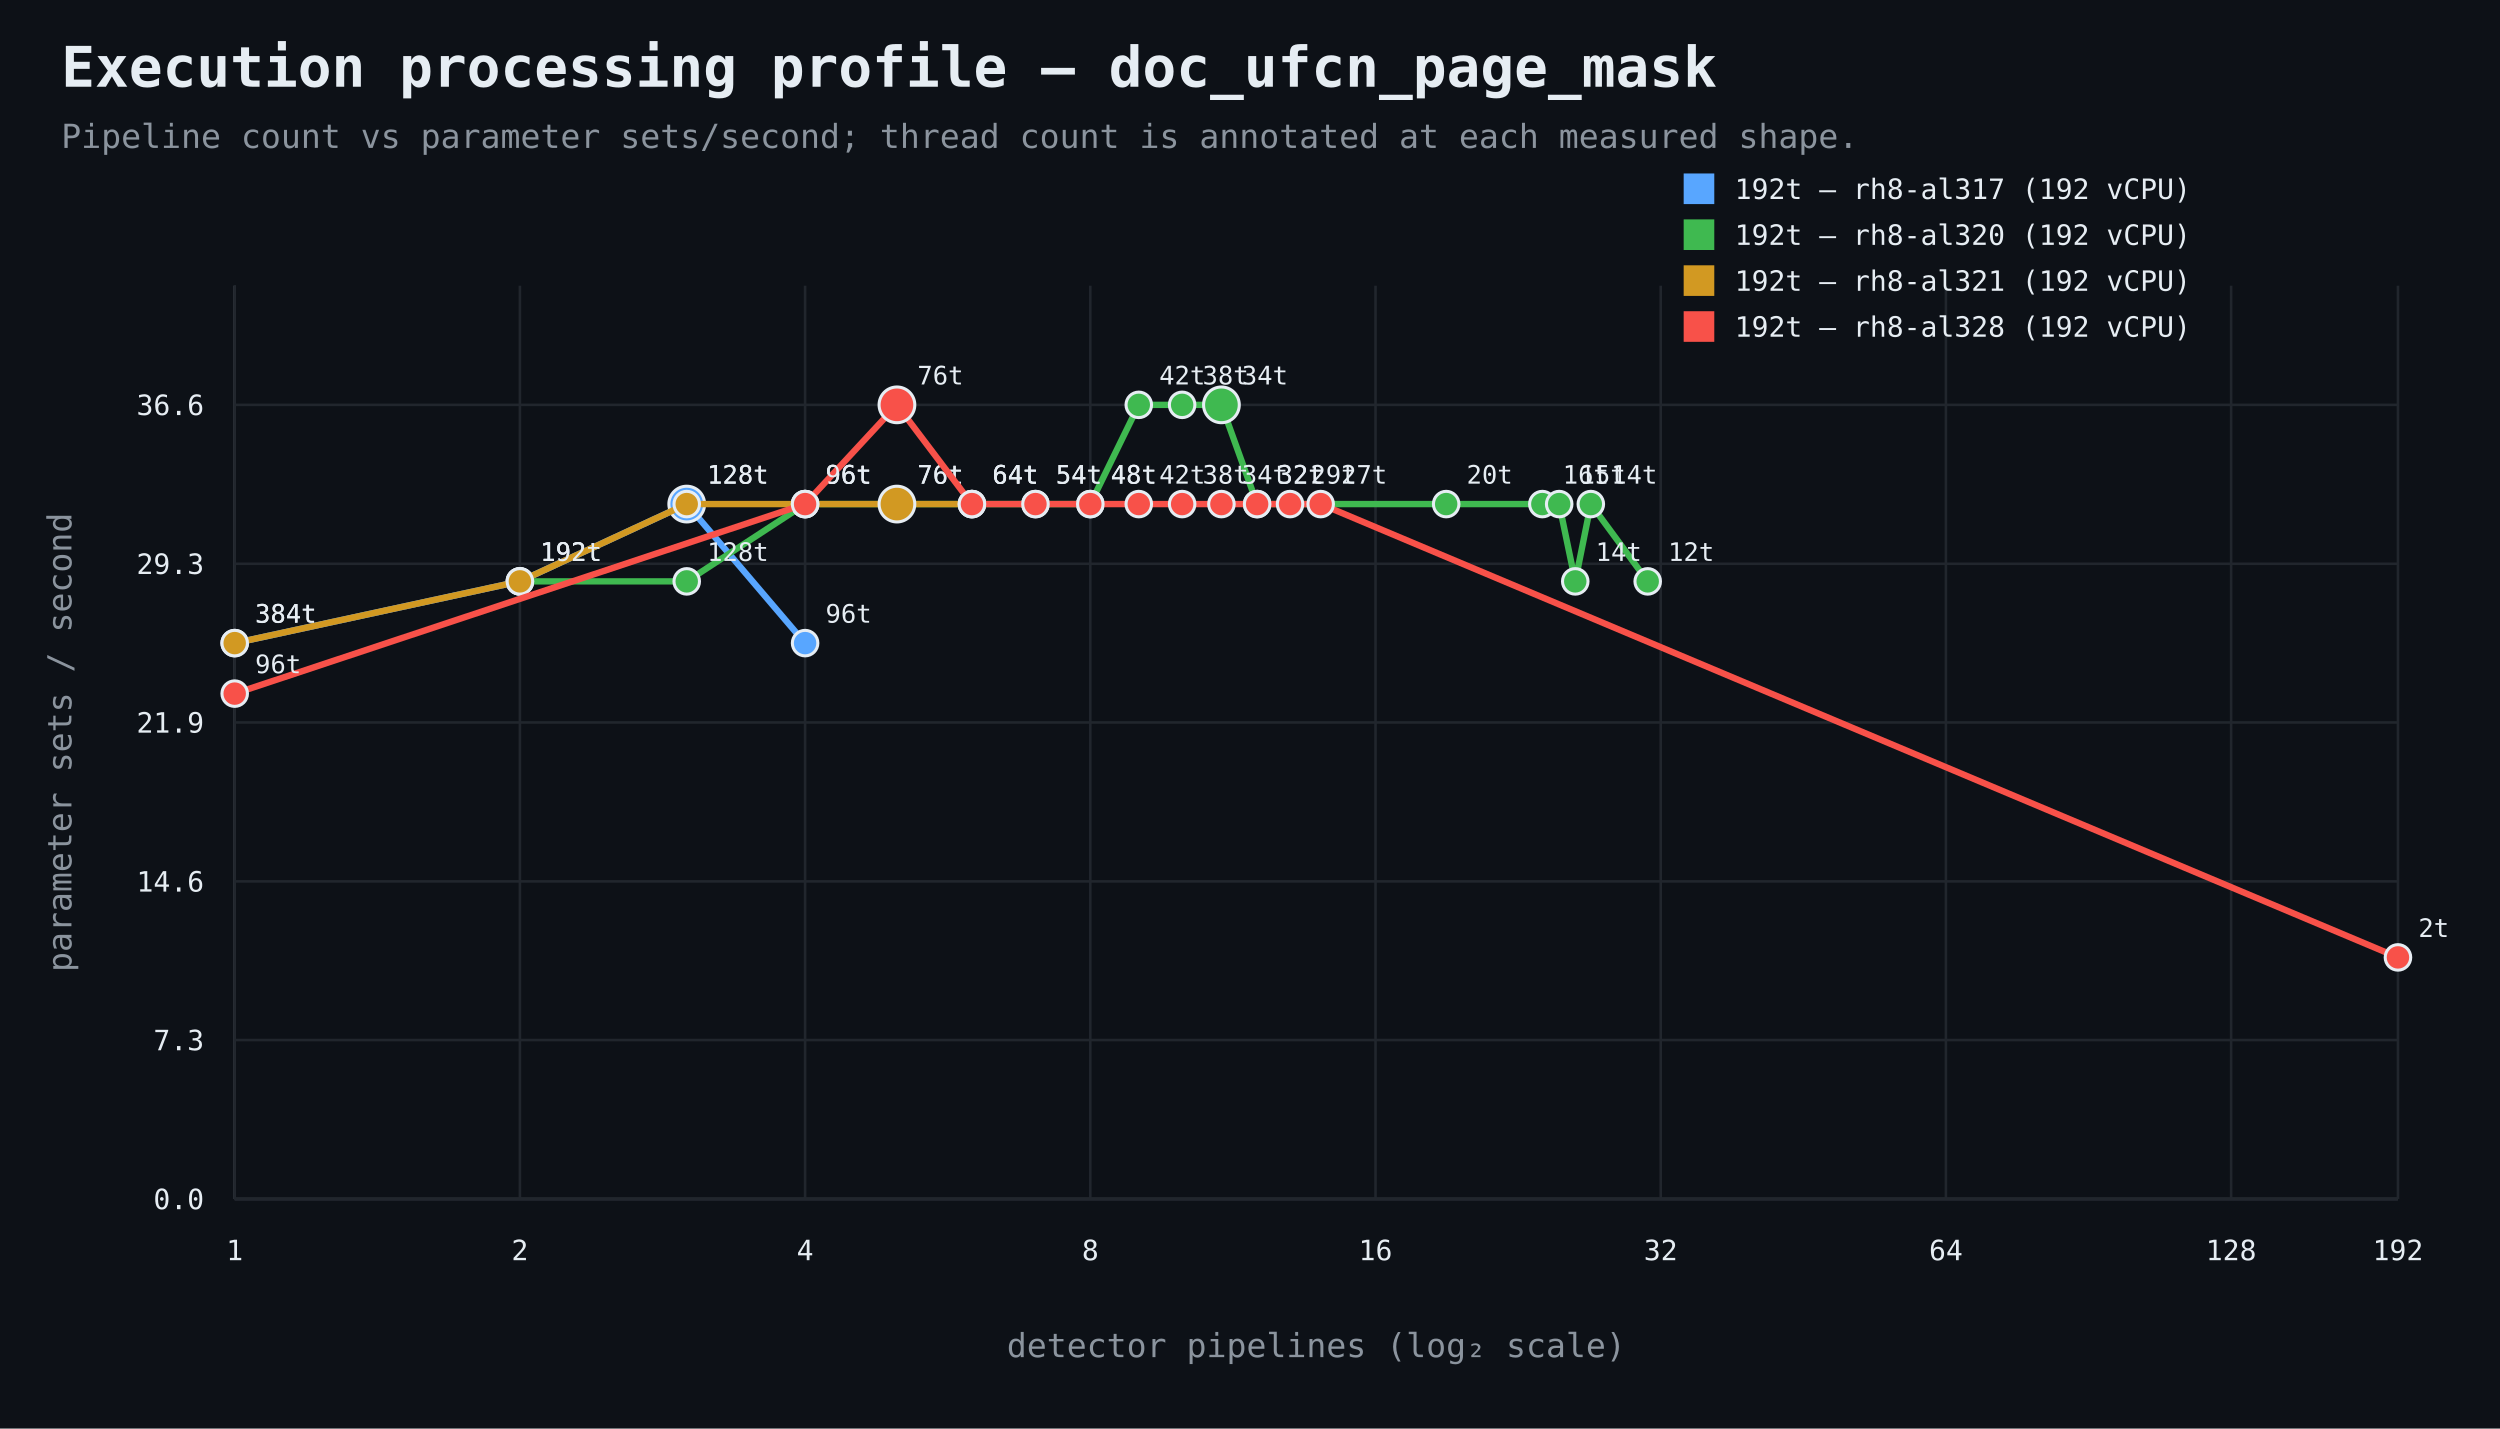
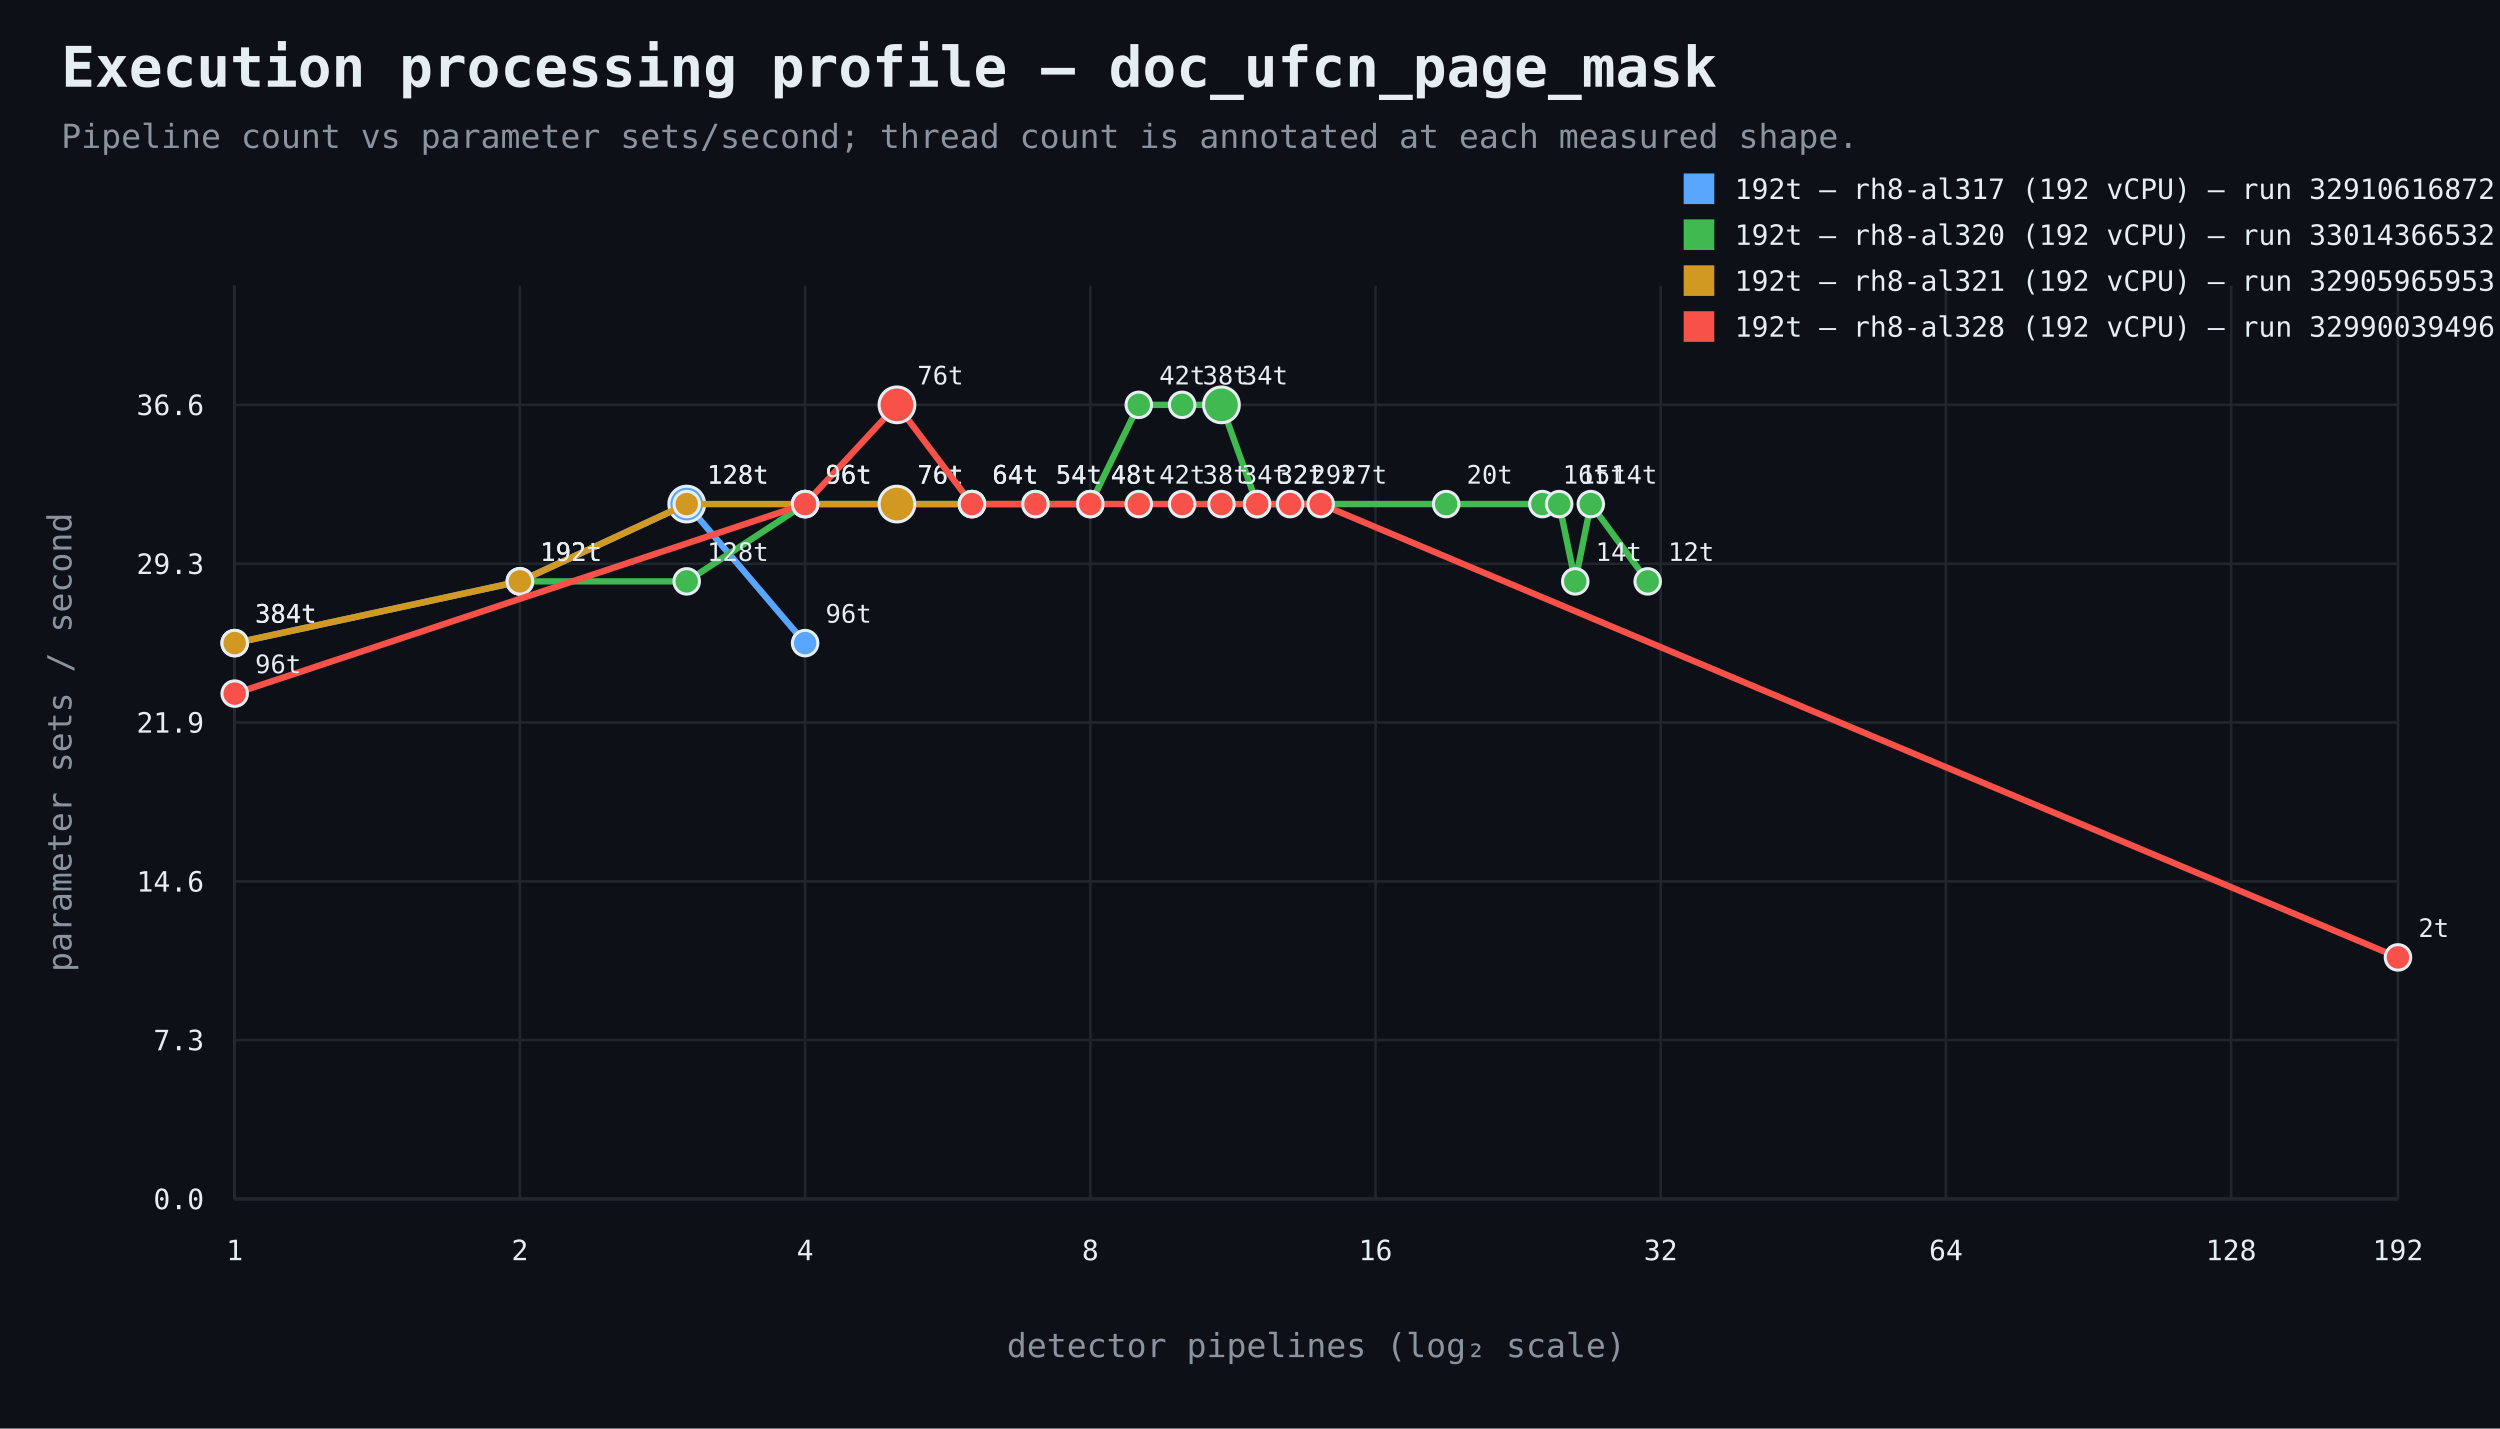
<svg xmlns="http://www.w3.org/2000/svg" width="980" height="560" viewBox="0 0 980 560">
  <rect width="100%" height="100%" fill="#0d1117" />
  <style>text{font-family:ui-monospace,SFMono-Regular,Consolas,monospace;fill:#e6edf3}.muted{fill:#8b949e}.axis{stroke:#484f58;stroke-width:1}.grid{stroke:#21262d;stroke-width:1}.point{stroke:#e6edf3;stroke-width:1.2}</style>
  <text x="24" y="34" font-size="22" font-weight="700">Execution processing profile — doc_ufcn_page_mask</text>
  <text x="24" y="58" font-size="13" class="muted">Pipeline count vs parameter sets/second; thread count is annotated at each measured shape.</text>
  <line x1="92" y1="470" x2="940" y2="470" class="axis" />
  <line x1="92" y1="112" x2="92" y2="470" class="axis" />
  <line x1="92" y1="470.0" x2="940" y2="470.0" class="grid" />
  <text x="80" y="474.0" text-anchor="end" font-size="11">0.0</text>
  <line x1="92" y1="407.7" x2="940" y2="407.7" class="grid" />
  <text x="80" y="411.7" text-anchor="end" font-size="11">7.3</text>
  <line x1="92" y1="345.5" x2="940" y2="345.5" class="grid" />
  <text x="80" y="349.5" text-anchor="end" font-size="11">14.6</text>
  <line x1="92" y1="283.2" x2="940" y2="283.2" class="grid" />
  <text x="80" y="287.2" text-anchor="end" font-size="11">21.9</text>
  <line x1="92" y1="221.0" x2="940" y2="221.0" class="grid" />
  <text x="80" y="225.0" text-anchor="end" font-size="11">29.3</text>
  <line x1="92" y1="158.7" x2="940" y2="158.7" class="grid" />
  <text x="80" y="162.7" text-anchor="end" font-size="11">36.6</text>
  <line x1="92.0" y1="112" x2="92.0" y2="470" class="grid" />
  <text x="92.0" y="494" text-anchor="middle" font-size="11">1</text>
  <line x1="203.8" y1="112" x2="203.8" y2="470" class="grid" />
  <text x="203.8" y="494" text-anchor="middle" font-size="11">2</text>
  <line x1="315.6" y1="112" x2="315.6" y2="470" class="grid" />
  <text x="315.6" y="494" text-anchor="middle" font-size="11">4</text>
  <line x1="427.4" y1="112" x2="427.4" y2="470" class="grid" />
  <text x="427.4" y="494" text-anchor="middle" font-size="11">8</text>
  <line x1="539.2" y1="112" x2="539.2" y2="470" class="grid" />
  <text x="539.2" y="494" text-anchor="middle" font-size="11">16</text>
  <line x1="651.0" y1="112" x2="651.0" y2="470" class="grid" />
  <text x="651.0" y="494" text-anchor="middle" font-size="11">32</text>
  <line x1="762.8" y1="112" x2="762.8" y2="470" class="grid" />
  <text x="762.8" y="494" text-anchor="middle" font-size="11">64</text>
  <line x1="874.6" y1="112" x2="874.6" y2="470" class="grid" />
  <text x="874.6" y="494" text-anchor="middle" font-size="11">128</text>
  <line x1="940.0" y1="112" x2="940.0" y2="470" class="grid" />
  <text x="940.0" y="494" text-anchor="middle" font-size="11">192</text>
  <text x="516.0" y="532" text-anchor="middle" font-size="13" class="muted">detector pipelines (log₂ scale)</text>
  <text x="28" y="291.0" text-anchor="middle" font-size="13" class="muted" transform="rotate(-90 28 291.0)">parameter sets / second</text>
  <path d="M 92.0 252.1 L 203.8 227.9 L 269.2 197.6 L 315.6 252.1" fill="none" stroke="#58a6ff" stroke-width="2.5" />
  <circle cx="92.0" cy="252.1" r="5" fill="#58a6ff" class="point" />
  <text x="100.0" y="244.1" text-anchor="start" font-size="10">384t</text>
  <circle cx="203.8" cy="227.9" r="5" fill="#58a6ff" class="point" />
  <text x="211.8" y="219.9" text-anchor="start" font-size="10">192t</text>
  <circle cx="269.2" cy="197.6" r="7" fill="#58a6ff" class="point" />
  <text x="277.2" y="189.6" text-anchor="start" font-size="10">128t</text>
  <circle cx="315.6" cy="252.1" r="5" fill="#58a6ff" class="point" />
  <text x="323.6" y="244.1" text-anchor="start" font-size="10">96t</text>
  <rect x="660" y="68" width="12" height="12" fill="#58a6ff" />
-   <text x="680" y="78" font-size="11">192t — rh8-al317 (192 vCPU)</text>
+   <text x="680" y="78" font-size="11">192t — rh8-al317 (192 vCPU) — run 32910616872</text>
  <path d="M 203.8 227.9 L 269.2 227.9 L 315.6 197.6 L 351.6 197.6 L 381.0 197.6 L 405.9 197.6 L 427.4 197.6 L 446.4 158.7 L 463.4 158.7 L 478.8 158.7 L 492.8 197.6 L 566.9 197.6 L 604.6 197.6 L 611.2 197.6 L 617.5 227.9 L 623.6 197.6 L 645.9 227.9" fill="none" stroke="#3fb950" stroke-width="2.5" />
  <circle cx="203.8" cy="227.9" r="5" fill="#3fb950" class="point" />
  <text x="211.8" y="219.9" text-anchor="start" font-size="10">192t</text>
  <circle cx="269.2" cy="227.9" r="5" fill="#3fb950" class="point" />
  <text x="277.2" y="219.9" text-anchor="start" font-size="10">128t</text>
  <circle cx="315.6" cy="197.6" r="5" fill="#3fb950" class="point" />
  <text x="323.6" y="189.6" text-anchor="start" font-size="10">96t</text>
  <circle cx="351.6" cy="197.6" r="5" fill="#3fb950" class="point" />
  <text x="359.6" y="189.6" text-anchor="start" font-size="10">76t</text>
  <circle cx="381.0" cy="197.6" r="5" fill="#3fb950" class="point" />
  <text x="389.0" y="189.6" text-anchor="start" font-size="10">64t</text>
  <circle cx="405.9" cy="197.6" r="5" fill="#3fb950" class="point" />
  <text x="413.9" y="189.6" text-anchor="start" font-size="10">54t</text>
  <circle cx="427.4" cy="197.6" r="5" fill="#3fb950" class="point" />
  <text x="435.4" y="189.6" text-anchor="start" font-size="10">48t</text>
  <circle cx="446.4" cy="158.7" r="5" fill="#3fb950" class="point" />
  <text x="454.4" y="150.7" text-anchor="start" font-size="10">42t</text>
  <circle cx="463.4" cy="158.7" r="5" fill="#3fb950" class="point" />
  <text x="471.4" y="150.7" text-anchor="start" font-size="10">38t</text>
  <circle cx="478.8" cy="158.7" r="7" fill="#3fb950" class="point" />
  <text x="486.8" y="150.7" text-anchor="start" font-size="10">34t</text>
  <circle cx="492.8" cy="197.6" r="5" fill="#3fb950" class="point" />
  <text x="500.8" y="189.6" text-anchor="start" font-size="10">32t</text>
  <circle cx="566.9" cy="197.6" r="5" fill="#3fb950" class="point" />
  <text x="574.9" y="189.6" text-anchor="start" font-size="10">20t</text>
  <circle cx="604.6" cy="197.6" r="5" fill="#3fb950" class="point" />
  <text x="612.6" y="189.6" text-anchor="start" font-size="10">16t</text>
  <circle cx="611.2" cy="197.6" r="5" fill="#3fb950" class="point" />
  <text x="619.2" y="189.6" text-anchor="start" font-size="10">15t</text>
  <circle cx="617.5" cy="227.9" r="5" fill="#3fb950" class="point" />
  <text x="625.5" y="219.9" text-anchor="start" font-size="10">14t</text>
  <circle cx="623.6" cy="197.6" r="5" fill="#3fb950" class="point" />
  <text x="631.6" y="189.6" text-anchor="start" font-size="10">14t</text>
  <circle cx="645.9" cy="227.9" r="5" fill="#3fb950" class="point" />
  <text x="653.9" y="219.9" text-anchor="start" font-size="10">12t</text>
  <rect x="660" y="86" width="12" height="12" fill="#3fb950" />
-   <text x="680" y="96" font-size="11">192t — rh8-al320 (192 vCPU)</text>
+   <text x="680" y="96" font-size="11">192t — rh8-al320 (192 vCPU) — run 33014366532</text>
  <path d="M 92.0 252.1 L 203.8 227.9 L 269.2 197.6 L 315.6 197.6 L 351.6 197.6 L 381.0 197.6" fill="none" stroke="#d29922" stroke-width="2.5" />
  <circle cx="92.0" cy="252.1" r="5" fill="#d29922" class="point" />
  <text x="100.0" y="244.1" text-anchor="start" font-size="10">384t</text>
  <circle cx="203.8" cy="227.9" r="5" fill="#d29922" class="point" />
  <text x="211.8" y="219.9" text-anchor="start" font-size="10">192t</text>
  <circle cx="269.2" cy="197.6" r="5" fill="#d29922" class="point" />
  <text x="277.2" y="189.6" text-anchor="start" font-size="10">128t</text>
  <circle cx="315.6" cy="197.6" r="5" fill="#d29922" class="point" />
  <text x="323.6" y="189.6" text-anchor="start" font-size="10">96t</text>
  <circle cx="351.6" cy="197.6" r="7" fill="#d29922" class="point" />
  <text x="359.6" y="189.6" text-anchor="start" font-size="10">76t</text>
  <circle cx="381.0" cy="197.6" r="5" fill="#d29922" class="point" />
  <text x="389.0" y="189.6" text-anchor="start" font-size="10">64t</text>
  <rect x="660" y="104" width="12" height="12" fill="#d29922" />
-   <text x="680" y="114" font-size="11">192t — rh8-al321 (192 vCPU)</text>
+   <text x="680" y="114" font-size="11">192t — rh8-al321 (192 vCPU) — run 32905965953</text>
  <path d="M 92.0 271.9 L 315.6 197.6 L 351.6 158.7 L 381.0 197.6 L 405.9 197.6 L 427.4 197.6 L 446.4 197.6 L 463.4 197.6 L 478.8 197.6 L 492.8 197.6 L 505.7 197.6 L 517.7 197.6 L 940.0 375.3" fill="none" stroke="#f85149" stroke-width="2.5" />
  <circle cx="92.0" cy="271.9" r="5" fill="#f85149" class="point" />
  <text x="100.0" y="263.9" text-anchor="start" font-size="10">96t</text>
  <circle cx="315.6" cy="197.6" r="5" fill="#f85149" class="point" />
  <text x="323.6" y="189.6" text-anchor="start" font-size="10">96t</text>
  <circle cx="351.6" cy="158.7" r="7" fill="#f85149" class="point" />
  <text x="359.6" y="150.7" text-anchor="start" font-size="10">76t</text>
  <circle cx="381.0" cy="197.6" r="5" fill="#f85149" class="point" />
  <text x="389.0" y="189.6" text-anchor="start" font-size="10">64t</text>
  <circle cx="405.9" cy="197.6" r="5" fill="#f85149" class="point" />
  <text x="413.9" y="189.6" text-anchor="start" font-size="10">54t</text>
  <circle cx="427.4" cy="197.6" r="5" fill="#f85149" class="point" />
  <text x="435.4" y="189.6" text-anchor="start" font-size="10">48t</text>
  <circle cx="446.4" cy="197.6" r="5" fill="#f85149" class="point" />
  <text x="454.4" y="189.6" text-anchor="start" font-size="10">42t</text>
  <circle cx="463.4" cy="197.6" r="5" fill="#f85149" class="point" />
  <text x="471.4" y="189.6" text-anchor="start" font-size="10">38t</text>
  <circle cx="478.8" cy="197.6" r="5" fill="#f85149" class="point" />
  <text x="486.8" y="189.6" text-anchor="start" font-size="10">34t</text>
  <circle cx="492.8" cy="197.6" r="5" fill="#f85149" class="point" />
  <text x="500.8" y="189.6" text-anchor="start" font-size="10">32t</text>
  <circle cx="505.7" cy="197.6" r="5" fill="#f85149" class="point" />
  <text x="513.7" y="189.6" text-anchor="start" font-size="10">29t</text>
  <circle cx="517.7" cy="197.6" r="5" fill="#f85149" class="point" />
  <text x="525.7" y="189.6" text-anchor="start" font-size="10">27t</text>
  <circle cx="940.0" cy="375.3" r="5" fill="#f85149" class="point" />
  <text x="948.0" y="367.3" text-anchor="start" font-size="10">2t</text>
  <rect x="660" y="122" width="12" height="12" fill="#f85149" />
-   <text x="680" y="132" font-size="11">192t — rh8-al328 (192 vCPU)</text>
+   <text x="680" y="132" font-size="11">192t — rh8-al328 (192 vCPU) — run 32990039496</text>
</svg>
